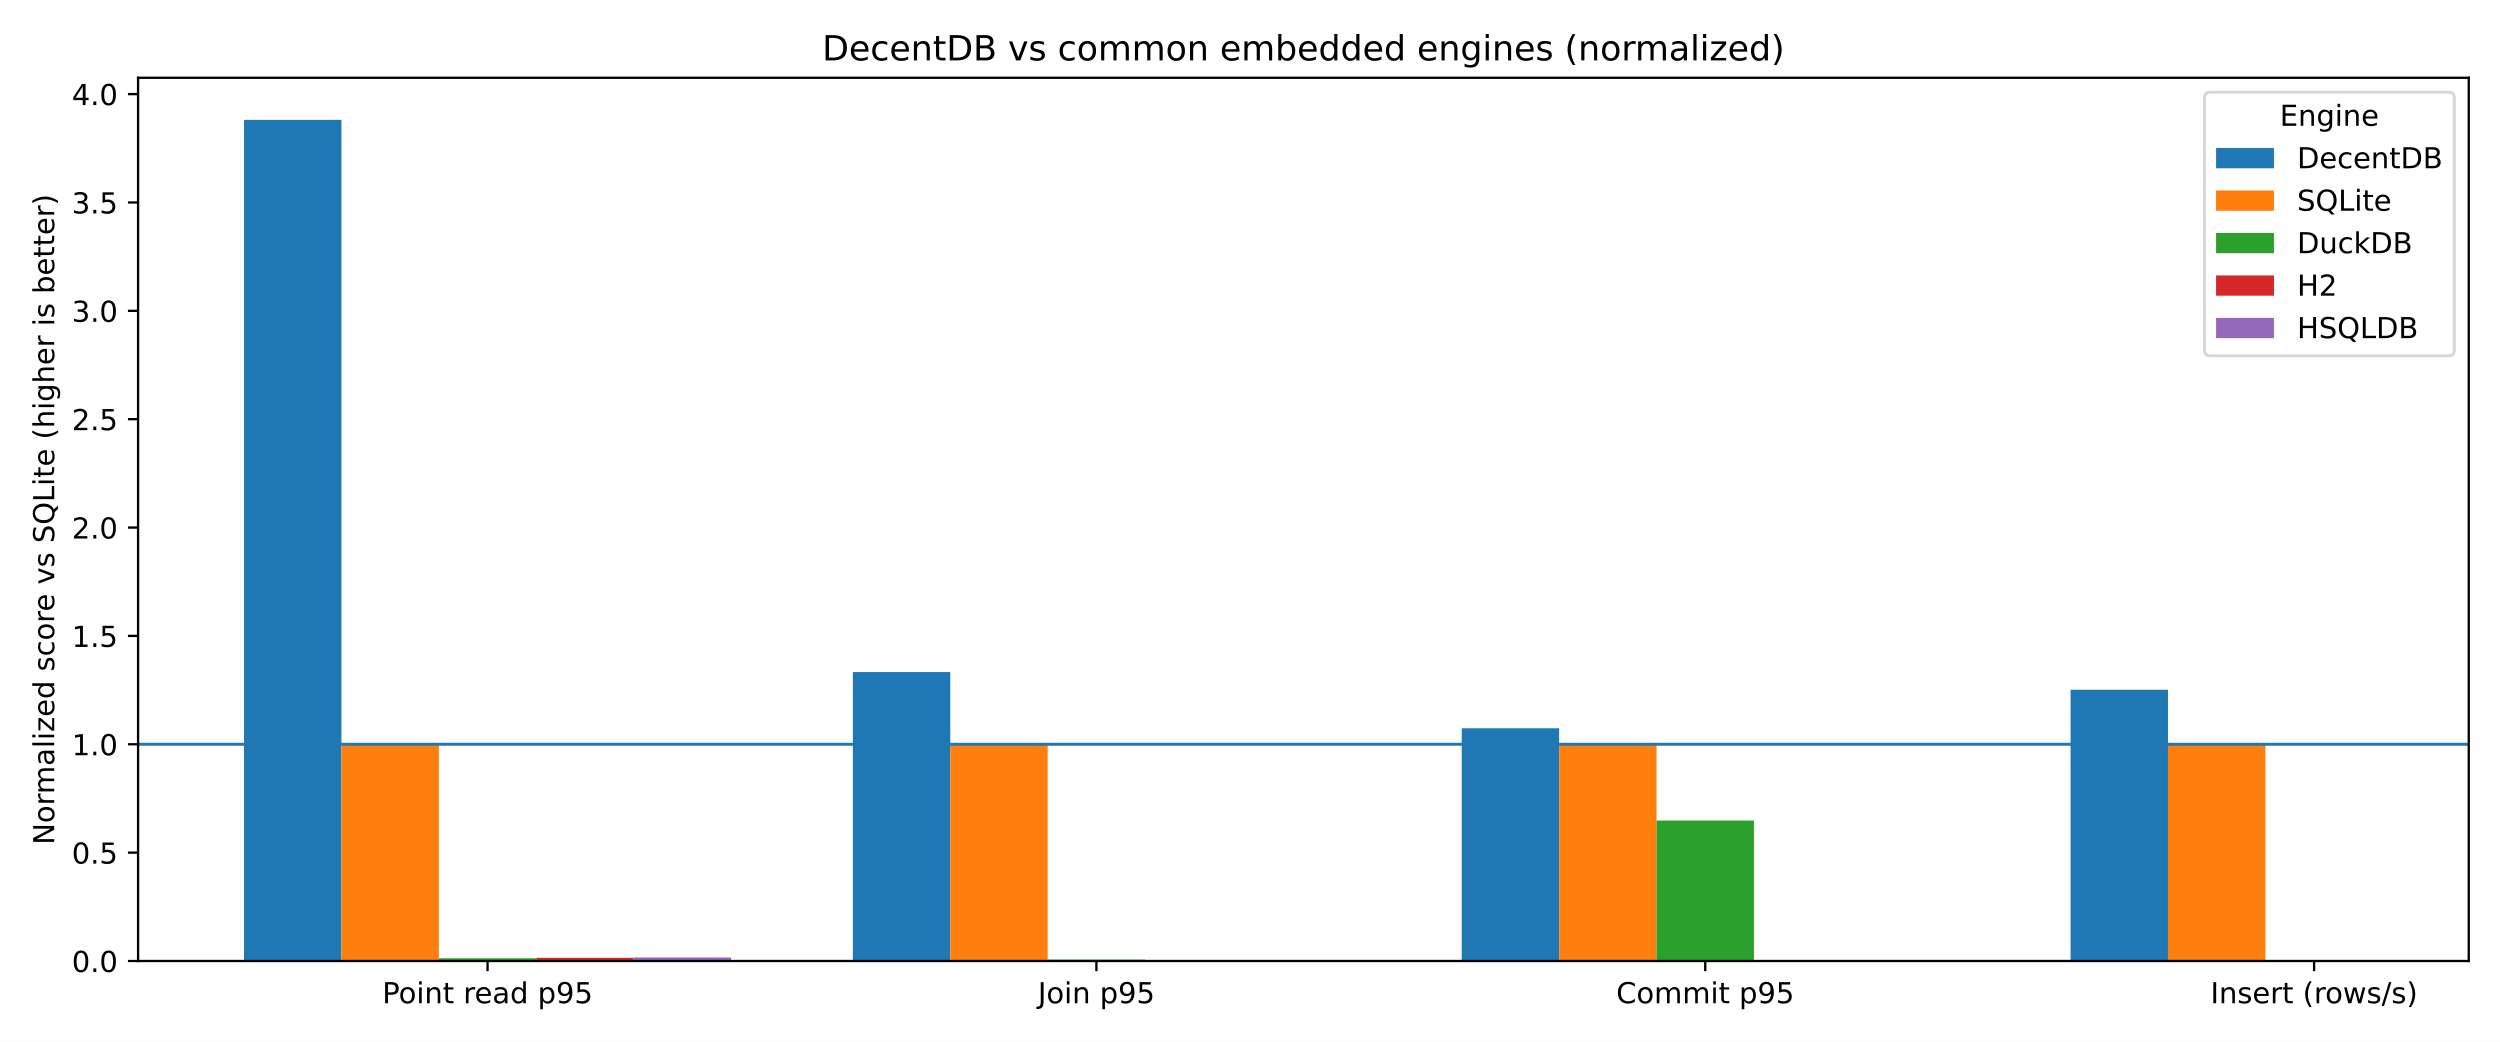
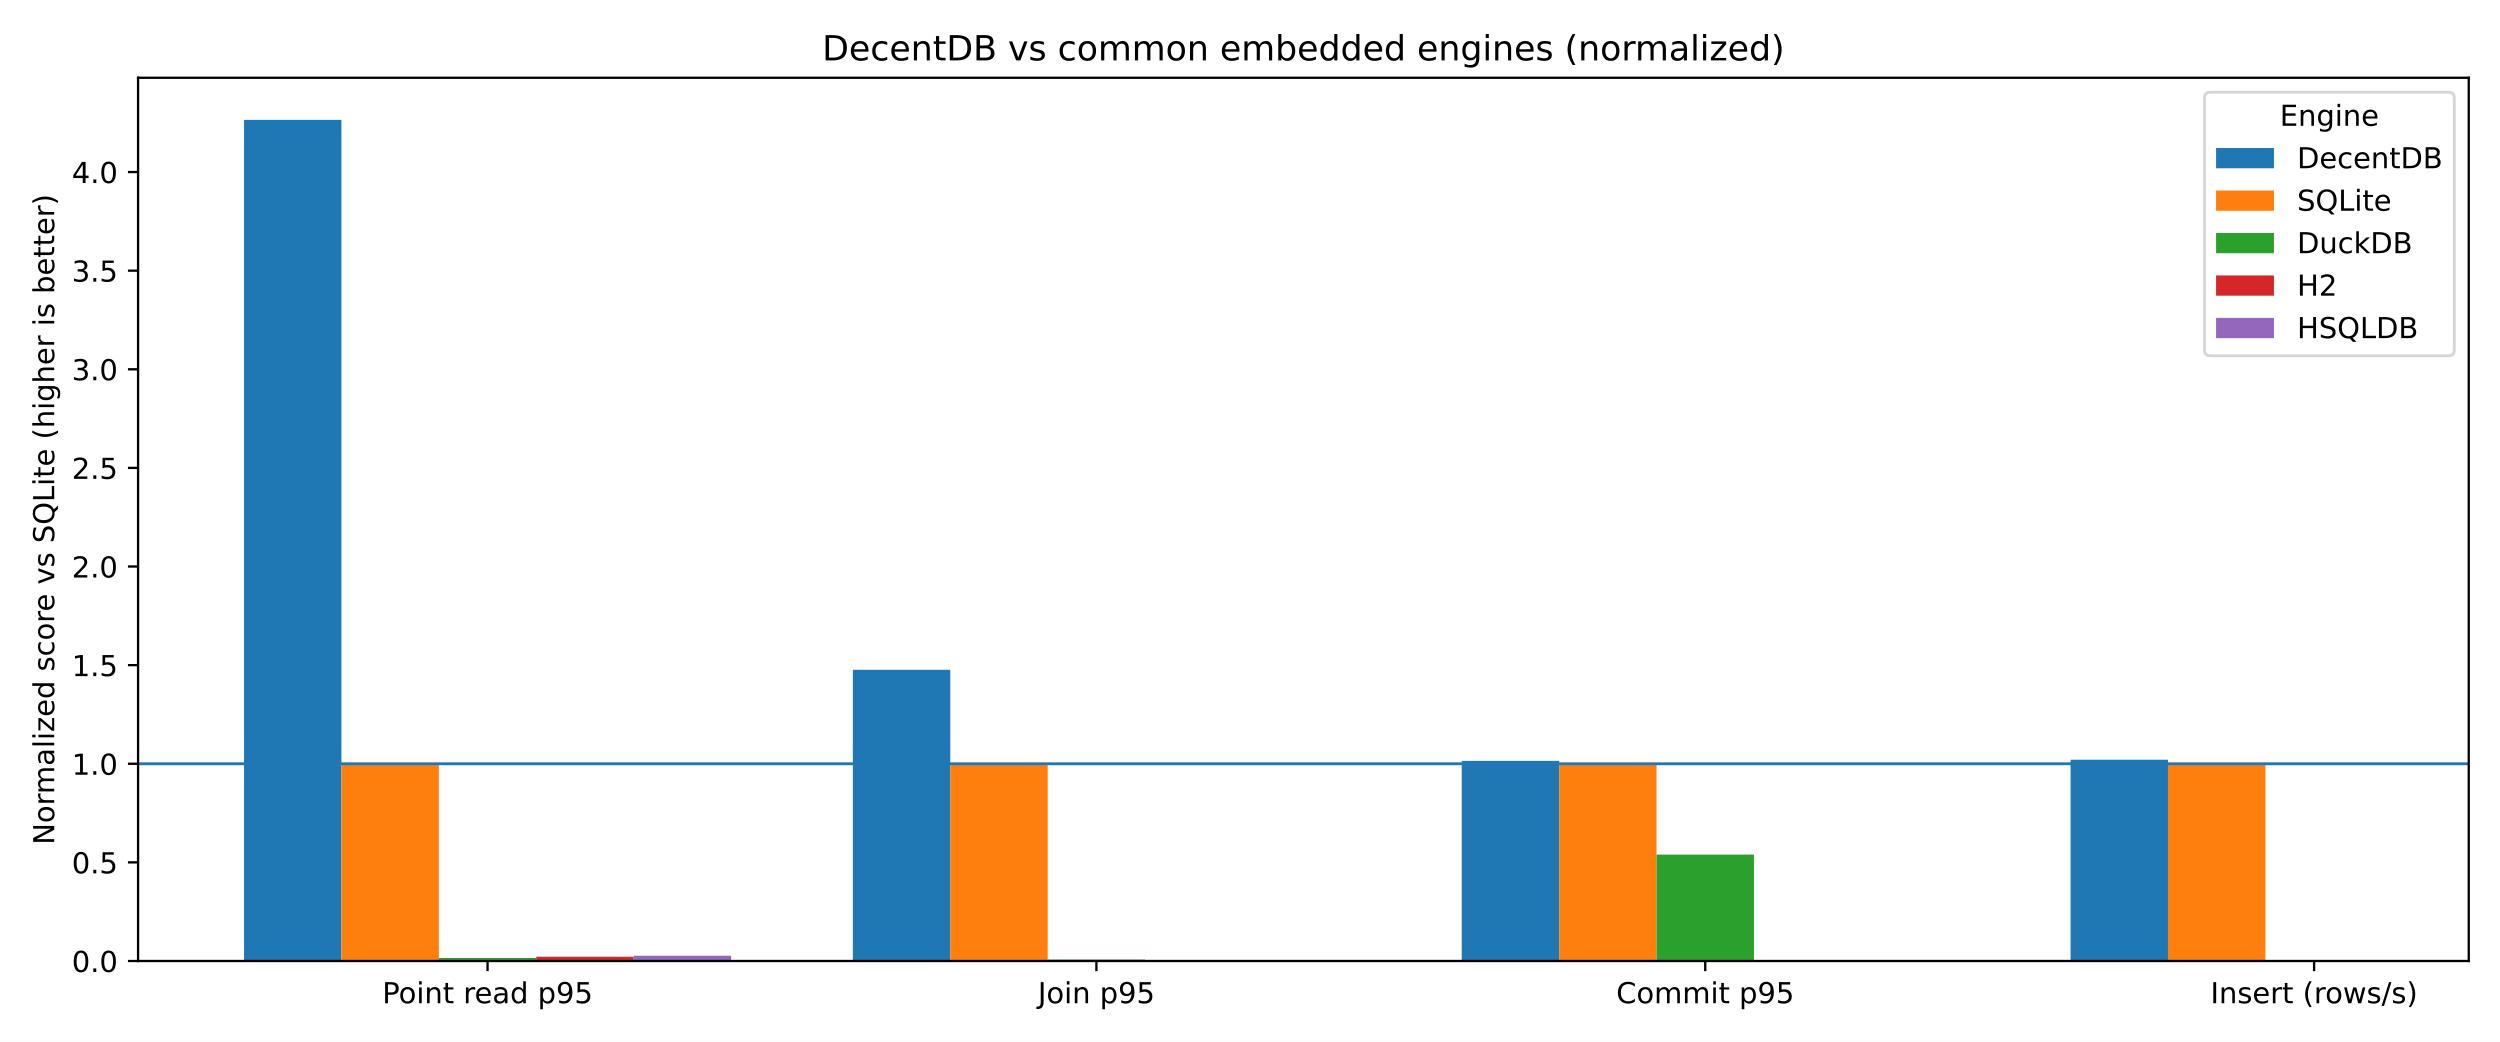
<svg xmlns="http://www.w3.org/2000/svg" xmlns:xlink="http://www.w3.org/1999/xlink" width="864pt" height="360pt" viewBox="0 0 864 360" version="1.1">
  <defs>
    <style type="text/css">*{stroke-linejoin: round; stroke-linecap: butt}</style>
  </defs>
  <g id="figure_1">
    <g id="patch_1">
      <path d="M 0 360  L 864 360  L 864 0  L 0 0  z " style="fill: #ffffff" />
    </g>
    <g id="axes_1">
      <g id="patch_2">
        <path d="M 47.72 332.12  L 853.2 332.12  L 853.2 26.88  L 47.72 26.88  z " style="fill: #ffffff" />
      </g>
      <g id="patch_3">
-         <path d="M 84.333 332.12  L 118 332.12  L 118 41.415  L 84.333 41.415  z " clip-path="url(#pec5b7a7ad7)" style="fill: #1f77b4" />
+         <path d="M 84.333 332.12  L 118 332.12  L 118 41.415  L 84.333 41.415  z " clip-path="url(#p31bd118faa)" style="fill: #1f77b4" />
      </g>
      <g id="patch_4">
-         <path d="M 294.751 332.12  L 328.418 332.12  L 328.418 232.265  L 294.751 232.265  z " clip-path="url(#pec5b7a7ad7)" style="fill: #1f77b4" />
+         <path d="M 294.751 332.12  L 328.418 332.12  L 328.418 231.491  L 294.751 231.491  z " clip-path="url(#p31bd118faa)" style="fill: #1f77b4" />
      </g>
      <g id="patch_5">
-         <path d="M 505.169 332.12  L 538.836 332.12  L 538.836 251.693  L 505.169 251.693  z " clip-path="url(#pec5b7a7ad7)" style="fill: #1f77b4" />
+         <path d="M 505.169 332.12  L 538.836 332.12  L 538.836 262.954  L 505.169 262.954  z " clip-path="url(#p31bd118faa)" style="fill: #1f77b4" />
      </g>
      <g id="patch_6">
-         <path d="M 715.587 332.12  L 749.254 332.12  L 749.254 238.373  L 715.587 238.373  z " clip-path="url(#pec5b7a7ad7)" style="fill: #1f77b4" />
+         <path d="M 715.587 332.12  L 749.254 332.12  L 749.254 262.572  L 715.587 262.572  z " clip-path="url(#p31bd118faa)" style="fill: #1f77b4" />
      </g>
      <g id="patch_7">
-         <path d="M 118 332.12  L 151.666 332.12  L 151.666 257.22  L 118 257.22  z " clip-path="url(#pec5b7a7ad7)" style="fill: #ff7f0e" />
+         <path d="M 118 332.12  L 151.666 332.12  L 151.666 263.954  L 118 263.954  z " clip-path="url(#p31bd118faa)" style="fill: #ff7f0e" />
      </g>
      <g id="patch_8">
-         <path d="M 328.418 332.12  L 362.084 332.12  L 362.084 257.22  L 328.418 257.22  z " clip-path="url(#pec5b7a7ad7)" style="fill: #ff7f0e" />
+         <path d="M 328.418 332.12  L 362.084 332.12  L 362.084 263.954  L 328.418 263.954  z " clip-path="url(#p31bd118faa)" style="fill: #ff7f0e" />
      </g>
      <g id="patch_9">
-         <path d="M 538.836 332.12  L 572.502 332.12  L 572.502 257.22  L 538.836 257.22  z " clip-path="url(#pec5b7a7ad7)" style="fill: #ff7f0e" />
+         <path d="M 538.836 332.12  L 572.502 332.12  L 572.502 263.954  L 538.836 263.954  z " clip-path="url(#p31bd118faa)" style="fill: #ff7f0e" />
      </g>
      <g id="patch_10">
-         <path d="M 749.254 332.12  L 782.92 332.12  L 782.92 257.22  L 749.254 257.22  z " clip-path="url(#pec5b7a7ad7)" style="fill: #ff7f0e" />
+         <path d="M 749.254 332.12  L 782.92 332.12  L 782.92 263.954  L 749.254 263.954  z " clip-path="url(#p31bd118faa)" style="fill: #ff7f0e" />
      </g>
      <g id="patch_11">
-         <path d="M 151.666 332.12  L 185.333 332.12  L 185.333 331.17  L 151.666 331.17  z " clip-path="url(#pec5b7a7ad7)" style="fill: #2ca02c" />
+         <path d="M 151.666 332.12  L 185.333 332.12  L 185.333 331.078  L 151.666 331.078  z " clip-path="url(#p31bd118faa)" style="fill: #2ca02c" />
      </g>
      <g id="patch_12">
-         <path d="M 362.084 332.12  L 395.751 332.12  L 395.751 331.64  L 362.084 331.64  z " clip-path="url(#pec5b7a7ad7)" style="fill: #2ca02c" />
+         <path d="M 362.084 332.12  L 395.751 332.12  L 395.751 331.627  L 362.084 331.627  z " clip-path="url(#p31bd118faa)" style="fill: #2ca02c" />
      </g>
      <g id="patch_13">
-         <path d="M 572.502 332.12  L 606.169 332.12  L 606.169 283.571  L 572.502 283.571  z " clip-path="url(#pec5b7a7ad7)" style="fill: #2ca02c" />
+         <path d="M 572.502 332.12  L 606.169 332.12  L 606.169 295.343  L 572.502 295.343  z " clip-path="url(#p31bd118faa)" style="fill: #2ca02c" />
      </g>
      <g id="patch_14">
-         <path d="M 782.92 332.12  L 816.587 332.12  L 816.587 331.916  L 782.92 331.916  z " clip-path="url(#pec5b7a7ad7)" style="fill: #2ca02c" />
+         <path d="M 782.92 332.12  L 816.587 332.12  L 816.587 331.957  L 782.92 331.957  z " clip-path="url(#p31bd118faa)" style="fill: #2ca02c" />
      </g>
      <g id="patch_15">
-         <path d="M 185.333 332.12  L 219 332.12  L 219 331.009  L 185.333 331.009  z " clip-path="url(#pec5b7a7ad7)" style="fill: #d62728" />
+         <path d="M 185.333 332.12  L 219 332.12  L 219 330.655  L 185.333 330.655  z " clip-path="url(#p31bd118faa)" style="fill: #d62728" />
      </g>
      <g id="patch_16">
-         <path d="M 0 0  z " clip-path="url(#pec5b7a7ad7)" style="fill: #d62728" />
+         <path d="M 0 0  z " clip-path="url(#p31bd118faa)" style="fill: #d62728" />
      </g>
      <g id="patch_17">
-         <path d="M 0 0  z " clip-path="url(#pec5b7a7ad7)" style="fill: #d62728" />
+         <path d="M 0 0  z " clip-path="url(#p31bd118faa)" style="fill: #d62728" />
      </g>
      <g id="patch_18">
-         <path d="M 0 0  z " clip-path="url(#pec5b7a7ad7)" style="fill: #d62728" />
+         <path d="M 0 0  z " clip-path="url(#p31bd118faa)" style="fill: #d62728" />
      </g>
      <g id="patch_19">
-         <path d="M 219 332.12  L 252.667 332.12  L 252.667 330.901  L 219 330.901  z " clip-path="url(#pec5b7a7ad7)" style="fill: #9467bd" />
+         <path d="M 219 332.12  L 252.667 332.12  L 252.667 330.293  L 219 330.293  z " clip-path="url(#p31bd118faa)" style="fill: #9467bd" />
      </g>
      <g id="patch_20">
-         <path d="M 0 0  z " clip-path="url(#pec5b7a7ad7)" style="fill: #9467bd" />
+         <path d="M 0 0  z " clip-path="url(#p31bd118faa)" style="fill: #9467bd" />
      </g>
      <g id="patch_21">
-         <path d="M 0 0  z " clip-path="url(#pec5b7a7ad7)" style="fill: #9467bd" />
+         <path d="M 0 0  z " clip-path="url(#p31bd118faa)" style="fill: #9467bd" />
      </g>
      <g id="patch_22">
-         <path d="M 0 0  z " clip-path="url(#pec5b7a7ad7)" style="fill: #9467bd" />
+         <path d="M 0 0  z " clip-path="url(#p31bd118faa)" style="fill: #9467bd" />
      </g>
      <g id="matplotlib.axis_1">
        <g id="xtick_1">
          <g id="line2d_1">
            <defs>
-               <path id="m4e77b8c3f4" d="M 0 0  L 0 3.5  " style="stroke: #000000; stroke-width: 0.8" />
+               <path id="mb195e9a9eb" d="M 0 0  L 0 3.5  " style="stroke: #000000; stroke-width: 0.8" />
            </defs>
            <g>
-               <use xlink:href="#m4e77b8c3f4" x="168.5" y="332.12" style="stroke: #000000; stroke-width: 0.8" />
+               <use xlink:href="#mb195e9a9eb" x="168.5" y="332.12" style="stroke: #000000; stroke-width: 0.8" />
            </g>
          </g>
          <g id="text_1">
            <g transform="translate(132.1163 346.7184) scale(0.1 -0.1)">
              <defs>
                <path id="DejaVuSans-50" d="M 1259 4147  L 1259 2394  L 2053 2394  Q 2494 2394 2734 2622  Q 2975 2850 2975 3272  Q 2975 3691 2734 3919  Q 2494 4147 2053 4147  L 1259 4147  z M 628 4666  L 2053 4666  Q 2838 4666 3239 4311  Q 3641 3956 3641 3272  Q 3641 2581 3239 2228  Q 2838 1875 2053 1875  L 1259 1875  L 1259 0  L 628 0  L 628 4666  z " transform="scale(0.015625)" />
                <path id="DejaVuSans-6f" d="M 1959 3097  Q 1497 3097 1228 2736  Q 959 2375 959 1747  Q 959 1119 1226 758  Q 1494 397 1959 397  Q 2419 397 2687 759  Q 2956 1122 2956 1747  Q 2956 2369 2687 2733  Q 2419 3097 1959 3097  z M 1959 3584  Q 2709 3584 3137 3096  Q 3566 2609 3566 1747  Q 3566 888 3137 398  Q 2709 -91 1959 -91  Q 1206 -91 779 398  Q 353 888 353 1747  Q 353 2609 779 3096  Q 1206 3584 1959 3584  z " transform="scale(0.015625)" />
                <path id="DejaVuSans-69" d="M 603 3500  L 1178 3500  L 1178 0  L 603 0  L 603 3500  z M 603 4863  L 1178 4863  L 1178 4134  L 603 4134  L 603 4863  z " transform="scale(0.015625)" />
                <path id="DejaVuSans-6e" d="M 3513 2113  L 3513 0  L 2938 0  L 2938 2094  Q 2938 2591 2744 2837  Q 2550 3084 2163 3084  Q 1697 3084 1428 2787  Q 1159 2491 1159 1978  L 1159 0  L 581 0  L 581 3500  L 1159 3500  L 1159 2956  Q 1366 3272 1645 3428  Q 1925 3584 2291 3584  Q 2894 3584 3203 3211  Q 3513 2838 3513 2113  z " transform="scale(0.015625)" />
                <path id="DejaVuSans-74" d="M 1172 4494  L 1172 3500  L 2356 3500  L 2356 3053  L 1172 3053  L 1172 1153  Q 1172 725 1289 603  Q 1406 481 1766 481  L 2356 481  L 2356 0  L 1766 0  Q 1100 0 847 248  Q 594 497 594 1153  L 594 3053  L 172 3053  L 172 3500  L 594 3500  L 594 4494  L 1172 4494  z " transform="scale(0.015625)" />
                <path id="DejaVuSans-20" transform="scale(0.015625)" />
                <path id="DejaVuSans-72" d="M 2631 2963  Q 2534 3019 2420 3045  Q 2306 3072 2169 3072  Q 1681 3072 1420 2755  Q 1159 2438 1159 1844  L 1159 0  L 581 0  L 581 3500  L 1159 3500  L 1159 2956  Q 1341 3275 1631 3429  Q 1922 3584 2338 3584  Q 2397 3584 2469 3576  Q 2541 3569 2628 3553  L 2631 2963  z " transform="scale(0.015625)" />
                <path id="DejaVuSans-65" d="M 3597 1894  L 3597 1613  L 953 1613  Q 991 1019 1311 708  Q 1631 397 2203 397  Q 2534 397 2845 478  Q 3156 559 3463 722  L 3463 178  Q 3153 47 2828 -22  Q 2503 -91 2169 -91  Q 1331 -91 842 396  Q 353 884 353 1716  Q 353 2575 817 3079  Q 1281 3584 2069 3584  Q 2775 3584 3186 3129  Q 3597 2675 3597 1894  z M 3022 2063  Q 3016 2534 2758 2815  Q 2500 3097 2075 3097  Q 1594 3097 1305 2825  Q 1016 2553 972 2059  L 3022 2063  z " transform="scale(0.015625)" />
                <path id="DejaVuSans-61" d="M 2194 1759  Q 1497 1759 1228 1600  Q 959 1441 959 1056  Q 959 750 1161 570  Q 1363 391 1709 391  Q 2188 391 2477 730  Q 2766 1069 2766 1631  L 2766 1759  L 2194 1759  z M 3341 1997  L 3341 0  L 2766 0  L 2766 531  Q 2569 213 2275 61  Q 1981 -91 1556 -91  Q 1019 -91 701 211  Q 384 513 384 1019  Q 384 1609 779 1909  Q 1175 2209 1959 2209  L 2766 2209  L 2766 2266  Q 2766 2663 2505 2880  Q 2244 3097 1772 3097  Q 1472 3097 1187 3025  Q 903 2953 641 2809  L 641 3341  Q 956 3463 1253 3523  Q 1550 3584 1831 3584  Q 2591 3584 2966 3190  Q 3341 2797 3341 1997  z " transform="scale(0.015625)" />
                <path id="DejaVuSans-64" d="M 2906 2969  L 2906 4863  L 3481 4863  L 3481 0  L 2906 0  L 2906 525  Q 2725 213 2448 61  Q 2172 -91 1784 -91  Q 1150 -91 751 415  Q 353 922 353 1747  Q 353 2572 751 3078  Q 1150 3584 1784 3584  Q 2172 3584 2448 3432  Q 2725 3281 2906 2969  z M 947 1747  Q 947 1113 1208 752  Q 1469 391 1925 391  Q 2381 391 2643 752  Q 2906 1113 2906 1747  Q 2906 2381 2643 2742  Q 2381 3103 1925 3103  Q 1469 3103 1208 2742  Q 947 2381 947 1747  z " transform="scale(0.015625)" />
                <path id="DejaVuSans-70" d="M 1159 525  L 1159 -1331  L 581 -1331  L 581 3500  L 1159 3500  L 1159 2969  Q 1341 3281 1617 3432  Q 1894 3584 2278 3584  Q 2916 3584 3314 3078  Q 3713 2572 3713 1747  Q 3713 922 3314 415  Q 2916 -91 2278 -91  Q 1894 -91 1617 61  Q 1341 213 1159 525  z M 3116 1747  Q 3116 2381 2855 2742  Q 2594 3103 2138 3103  Q 1681 3103 1420 2742  Q 1159 2381 1159 1747  Q 1159 1113 1420 752  Q 1681 391 2138 391  Q 2594 391 2855 752  Q 3116 1113 3116 1747  z " transform="scale(0.015625)" />
                <path id="DejaVuSans-39" d="M 703 97  L 703 672  Q 941 559 1184 500  Q 1428 441 1663 441  Q 2288 441 2617 861  Q 2947 1281 2994 2138  Q 2813 1869 2534 1725  Q 2256 1581 1919 1581  Q 1219 1581 811 2004  Q 403 2428 403 3163  Q 403 3881 828 4315  Q 1253 4750 1959 4750  Q 2769 4750 3195 4129  Q 3622 3509 3622 2328  Q 3622 1225 3098 567  Q 2575 -91 1691 -91  Q 1453 -91 1209 -44  Q 966 3 703 97  z M 1959 2075  Q 2384 2075 2632 2365  Q 2881 2656 2881 3163  Q 2881 3666 2632 3958  Q 2384 4250 1959 4250  Q 1534 4250 1286 3958  Q 1038 3666 1038 3163  Q 1038 2656 1286 2365  Q 1534 2075 1959 2075  z " transform="scale(0.015625)" />
                <path id="DejaVuSans-35" d="M 691 4666  L 3169 4666  L 3169 4134  L 1269 4134  L 1269 2991  Q 1406 3038 1543 3061  Q 1681 3084 1819 3084  Q 2600 3084 3056 2656  Q 3513 2228 3513 1497  Q 3513 744 3044 326  Q 2575 -91 1722 -91  Q 1428 -91 1123 -41  Q 819 9 494 109  L 494 744  Q 775 591 1075 516  Q 1375 441 1709 441  Q 2250 441 2565 725  Q 2881 1009 2881 1497  Q 2881 1984 2565 2268  Q 2250 2553 1709 2553  Q 1456 2553 1204 2497  Q 953 2441 691 2322  L 691 4666  z " transform="scale(0.015625)" />
              </defs>
              <use xlink:href="#DejaVuSans-50" />
              <use xlink:href="#DejaVuSans-6f" transform="translate(56.67773 0)" />
              <use xlink:href="#DejaVuSans-69" transform="translate(117.8594 0)" />
              <use xlink:href="#DejaVuSans-6e" transform="translate(145.6426 0)" />
              <use xlink:href="#DejaVuSans-74" transform="translate(209.0215 0)" />
              <use xlink:href="#DejaVuSans-20" transform="translate(248.2305 0)" />
              <use xlink:href="#DejaVuSans-72" transform="translate(280.0176 0)" />
              <use xlink:href="#DejaVuSans-65" transform="translate(318.8809 0)" />
              <use xlink:href="#DejaVuSans-61" transform="translate(380.4043 0)" />
              <use xlink:href="#DejaVuSans-64" transform="translate(441.6836 0)" />
              <use xlink:href="#DejaVuSans-20" transform="translate(505.1602 0)" />
              <use xlink:href="#DejaVuSans-70" transform="translate(536.9473 0)" />
              <use xlink:href="#DejaVuSans-39" transform="translate(600.4238 0)" />
              <use xlink:href="#DejaVuSans-35" transform="translate(664.0469 0)" />
            </g>
          </g>
        </g>
        <g id="xtick_2">
          <g id="line2d_2">
            <g>
-               <use xlink:href="#m4e77b8c3f4" x="378.918" y="332.12" style="stroke: #000000; stroke-width: 0.8" />
+               <use xlink:href="#mb195e9a9eb" x="378.918" y="332.12" style="stroke: #000000; stroke-width: 0.8" />
            </g>
          </g>
          <g id="text_2">
            <g transform="translate(358.6999 346.7184) scale(0.1 -0.1)">
              <defs>
                <path id="DejaVuSans-4a" d="M 628 4666  L 1259 4666  L 1259 325  Q 1259 -519 939 -900  Q 619 -1281 -91 -1281  L -331 -1281  L -331 -750  L -134 -750  Q 284 -750 456 -515  Q 628 -281 628 325  L 628 4666  z " transform="scale(0.015625)" />
              </defs>
              <use xlink:href="#DejaVuSans-4a" />
              <use xlink:href="#DejaVuSans-6f" transform="translate(29.49219 0)" />
              <use xlink:href="#DejaVuSans-69" transform="translate(90.67383 0)" />
              <use xlink:href="#DejaVuSans-6e" transform="translate(118.457 0)" />
              <use xlink:href="#DejaVuSans-20" transform="translate(181.8359 0)" />
              <use xlink:href="#DejaVuSans-70" transform="translate(213.623 0)" />
              <use xlink:href="#DejaVuSans-39" transform="translate(277.0996 0)" />
              <use xlink:href="#DejaVuSans-35" transform="translate(340.7227 0)" />
            </g>
          </g>
        </g>
        <g id="xtick_3">
          <g id="line2d_3">
            <g>
-               <use xlink:href="#m4e77b8c3f4" x="589.336" y="332.12" style="stroke: #000000; stroke-width: 0.8" />
+               <use xlink:href="#mb195e9a9eb" x="589.336" y="332.12" style="stroke: #000000; stroke-width: 0.8" />
            </g>
          </g>
          <g id="text_3">
            <g transform="translate(558.5695 346.7184) scale(0.1 -0.1)">
              <defs>
                <path id="DejaVuSans-43" d="M 4122 4306  L 4122 3641  Q 3803 3938 3442 4084  Q 3081 4231 2675 4231  Q 1875 4231 1450 3742  Q 1025 3253 1025 2328  Q 1025 1406 1450 917  Q 1875 428 2675 428  Q 3081 428 3442 575  Q 3803 722 4122 1019  L 4122 359  Q 3791 134 3420 21  Q 3050 -91 2638 -91  Q 1578 -91 968 557  Q 359 1206 359 2328  Q 359 3453 968 4101  Q 1578 4750 2638 4750  Q 3056 4750 3426 4639  Q 3797 4528 4122 4306  z " transform="scale(0.015625)" />
                <path id="DejaVuSans-6d" d="M 3328 2828  Q 3544 3216 3844 3400  Q 4144 3584 4550 3584  Q 5097 3584 5394 3201  Q 5691 2819 5691 2113  L 5691 0  L 5113 0  L 5113 2094  Q 5113 2597 4934 2840  Q 4756 3084 4391 3084  Q 3944 3084 3684 2787  Q 3425 2491 3425 1978  L 3425 0  L 2847 0  L 2847 2094  Q 2847 2600 2669 2842  Q 2491 3084 2119 3084  Q 1678 3084 1418 2786  Q 1159 2488 1159 1978  L 1159 0  L 581 0  L 581 3500  L 1159 3500  L 1159 2956  Q 1356 3278 1631 3431  Q 1906 3584 2284 3584  Q 2666 3584 2933 3390  Q 3200 3197 3328 2828  z " transform="scale(0.015625)" />
              </defs>
              <use xlink:href="#DejaVuSans-43" />
              <use xlink:href="#DejaVuSans-6f" transform="translate(69.82422 0)" />
              <use xlink:href="#DejaVuSans-6d" transform="translate(131.0059 0)" />
              <use xlink:href="#DejaVuSans-6d" transform="translate(228.418 0)" />
              <use xlink:href="#DejaVuSans-69" transform="translate(325.8301 0)" />
              <use xlink:href="#DejaVuSans-74" transform="translate(353.6133 0)" />
              <use xlink:href="#DejaVuSans-20" transform="translate(392.8223 0)" />
              <use xlink:href="#DejaVuSans-70" transform="translate(424.6094 0)" />
              <use xlink:href="#DejaVuSans-39" transform="translate(488.0859 0)" />
              <use xlink:href="#DejaVuSans-35" transform="translate(551.709 0)" />
            </g>
          </g>
        </g>
        <g id="xtick_4">
          <g id="line2d_4">
            <g>
-               <use xlink:href="#m4e77b8c3f4" x="799.754" y="332.12" style="stroke: #000000; stroke-width: 0.8" />
+               <use xlink:href="#mb195e9a9eb" x="799.754" y="332.12" style="stroke: #000000; stroke-width: 0.8" />
            </g>
          </g>
          <g id="text_4">
            <g transform="translate(763.9374 346.7184) scale(0.1 -0.1)">
              <defs>
                <path id="DejaVuSans-49" d="M 628 4666  L 1259 4666  L 1259 0  L 628 0  L 628 4666  z " transform="scale(0.015625)" />
                <path id="DejaVuSans-73" d="M 2834 3397  L 2834 2853  Q 2591 2978 2328 3040  Q 2066 3103 1784 3103  Q 1356 3103 1142 2972  Q 928 2841 928 2578  Q 928 2378 1081 2264  Q 1234 2150 1697 2047  L 1894 2003  Q 2506 1872 2764 1633  Q 3022 1394 3022 966  Q 3022 478 2636 193  Q 2250 -91 1575 -91  Q 1294 -91 989 -36  Q 684 19 347 128  L 347 722  Q 666 556 975 473  Q 1284 391 1588 391  Q 1994 391 2212 530  Q 2431 669 2431 922  Q 2431 1156 2273 1281  Q 2116 1406 1581 1522  L 1381 1569  Q 847 1681 609 1914  Q 372 2147 372 2553  Q 372 3047 722 3315  Q 1072 3584 1716 3584  Q 2034 3584 2315 3537  Q 2597 3491 2834 3397  z " transform="scale(0.015625)" />
                <path id="DejaVuSans-28" d="M 1984 4856  Q 1566 4138 1362 3434  Q 1159 2731 1159 2009  Q 1159 1288 1364 580  Q 1569 -128 1984 -844  L 1484 -844  Q 1016 -109 783 600  Q 550 1309 550 2009  Q 550 2706 781 3412  Q 1013 4119 1484 4856  L 1984 4856  z " transform="scale(0.015625)" />
                <path id="DejaVuSans-77" d="M 269 3500  L 844 3500  L 1563 769  L 2278 3500  L 2956 3500  L 3675 769  L 4391 3500  L 4966 3500  L 4050 0  L 3372 0  L 2619 2869  L 1863 0  L 1184 0  L 269 3500  z " transform="scale(0.015625)" />
                <path id="DejaVuSans-2f" d="M 1625 4666  L 2156 4666  L 531 -594  L 0 -594  L 1625 4666  z " transform="scale(0.015625)" />
                <path id="DejaVuSans-29" d="M 513 4856  L 1013 4856  Q 1481 4119 1714 3412  Q 1947 2706 1947 2009  Q 1947 1309 1714 600  Q 1481 -109 1013 -844  L 513 -844  Q 928 -128 1133 580  Q 1338 1288 1338 2009  Q 1338 2731 1133 3434  Q 928 4138 513 4856  z " transform="scale(0.015625)" />
              </defs>
              <use xlink:href="#DejaVuSans-49" />
              <use xlink:href="#DejaVuSans-6e" transform="translate(29.49219 0)" />
              <use xlink:href="#DejaVuSans-73" transform="translate(92.87109 0)" />
              <use xlink:href="#DejaVuSans-65" transform="translate(144.9707 0)" />
              <use xlink:href="#DejaVuSans-72" transform="translate(206.4941 0)" />
              <use xlink:href="#DejaVuSans-74" transform="translate(247.6074 0)" />
              <use xlink:href="#DejaVuSans-20" transform="translate(286.8164 0)" />
              <use xlink:href="#DejaVuSans-28" transform="translate(318.6035 0)" />
              <use xlink:href="#DejaVuSans-72" transform="translate(357.6172 0)" />
              <use xlink:href="#DejaVuSans-6f" transform="translate(396.4805 0)" />
              <use xlink:href="#DejaVuSans-77" transform="translate(457.6621 0)" />
              <use xlink:href="#DejaVuSans-73" transform="translate(539.4492 0)" />
              <use xlink:href="#DejaVuSans-2f" transform="translate(591.5488 0)" />
              <use xlink:href="#DejaVuSans-73" transform="translate(625.2402 0)" />
              <use xlink:href="#DejaVuSans-29" transform="translate(677.3398 0)" />
            </g>
          </g>
        </g>
      </g>
      <g id="matplotlib.axis_2">
        <g id="ytick_1">
          <g id="line2d_5">
            <defs>
-               <path id="me9a651dee2" d="M 0 0  L -3.5 0  " style="stroke: #000000; stroke-width: 0.8" />
+               <path id="mc077229ff2" d="M 0 0  L -3.5 0  " style="stroke: #000000; stroke-width: 0.8" />
            </defs>
            <g>
-               <use xlink:href="#me9a651dee2" x="47.72" y="332.12" style="stroke: #000000; stroke-width: 0.8" />
+               <use xlink:href="#mc077229ff2" x="47.72" y="332.12" style="stroke: #000000; stroke-width: 0.8" />
            </g>
          </g>
          <g id="text_5">
            <g transform="translate(24.81687 335.9192) scale(0.1 -0.1)">
              <defs>
                <path id="DejaVuSans-30" d="M 2034 4250  Q 1547 4250 1301 3770  Q 1056 3291 1056 2328  Q 1056 1369 1301 889  Q 1547 409 2034 409  Q 2525 409 2770 889  Q 3016 1369 3016 2328  Q 3016 3291 2770 3770  Q 2525 4250 2034 4250  z M 2034 4750  Q 2819 4750 3233 4129  Q 3647 3509 3647 2328  Q 3647 1150 3233 529  Q 2819 -91 2034 -91  Q 1250 -91 836 529  Q 422 1150 422 2328  Q 422 3509 836 4129  Q 1250 4750 2034 4750  z " transform="scale(0.015625)" />
                <path id="DejaVuSans-2e" d="M 684 794  L 1344 794  L 1344 0  L 684 0  L 684 794  z " transform="scale(0.015625)" />
              </defs>
              <use xlink:href="#DejaVuSans-30" />
              <use xlink:href="#DejaVuSans-2e" transform="translate(63.62305 0)" />
              <use xlink:href="#DejaVuSans-30" transform="translate(95.41016 0)" />
            </g>
          </g>
        </g>
        <g id="ytick_2">
          <g id="line2d_6">
            <g>
-               <use xlink:href="#me9a651dee2" x="47.72" y="294.67" style="stroke: #000000; stroke-width: 0.8" />
+               <use xlink:href="#mc077229ff2" x="47.72" y="298.037" style="stroke: #000000; stroke-width: 0.8" />
            </g>
          </g>
          <g id="text_6">
-             <g transform="translate(24.81687 298.4692) scale(0.1 -0.1)">
+             <g transform="translate(24.81687 301.8363) scale(0.1 -0.1)">
              <use xlink:href="#DejaVuSans-30" />
              <use xlink:href="#DejaVuSans-2e" transform="translate(63.62305 0)" />
              <use xlink:href="#DejaVuSans-35" transform="translate(95.41016 0)" />
            </g>
          </g>
        </g>
        <g id="ytick_3">
          <g id="line2d_7">
            <g>
-               <use xlink:href="#me9a651dee2" x="47.72" y="257.22" style="stroke: #000000; stroke-width: 0.8" />
+               <use xlink:href="#mc077229ff2" x="47.72" y="263.954" style="stroke: #000000; stroke-width: 0.8" />
            </g>
          </g>
          <g id="text_7">
-             <g transform="translate(24.81687 261.0193) scale(0.1 -0.1)">
+             <g transform="translate(24.81687 267.7534) scale(0.1 -0.1)">
              <defs>
                <path id="DejaVuSans-31" d="M 794 531  L 1825 531  L 1825 4091  L 703 3866  L 703 4441  L 1819 4666  L 2450 4666  L 2450 531  L 3481 531  L 3481 0  L 794 0  L 794 531  z " transform="scale(0.015625)" />
              </defs>
              <use xlink:href="#DejaVuSans-31" />
              <use xlink:href="#DejaVuSans-2e" transform="translate(63.62305 0)" />
              <use xlink:href="#DejaVuSans-30" transform="translate(95.41016 0)" />
            </g>
          </g>
        </g>
        <g id="ytick_4">
          <g id="line2d_8">
            <g>
-               <use xlink:href="#me9a651dee2" x="47.72" y="219.77" style="stroke: #000000; stroke-width: 0.8" />
+               <use xlink:href="#mc077229ff2" x="47.72" y="229.871" style="stroke: #000000; stroke-width: 0.8" />
            </g>
          </g>
          <g id="text_8">
-             <g transform="translate(24.81687 223.5693) scale(0.1 -0.1)">
+             <g transform="translate(24.81687 233.6705) scale(0.1 -0.1)">
              <use xlink:href="#DejaVuSans-31" />
              <use xlink:href="#DejaVuSans-2e" transform="translate(63.62305 0)" />
              <use xlink:href="#DejaVuSans-35" transform="translate(95.41016 0)" />
            </g>
          </g>
        </g>
        <g id="ytick_5">
          <g id="line2d_9">
            <g>
-               <use xlink:href="#me9a651dee2" x="47.72" y="182.32" style="stroke: #000000; stroke-width: 0.8" />
+               <use xlink:href="#mc077229ff2" x="47.72" y="195.788" style="stroke: #000000; stroke-width: 0.8" />
            </g>
          </g>
          <g id="text_9">
-             <g transform="translate(24.81687 186.1193) scale(0.1 -0.1)">
+             <g transform="translate(24.81687 199.5875) scale(0.1 -0.1)">
              <defs>
                <path id="DejaVuSans-32" d="M 1228 531  L 3431 531  L 3431 0  L 469 0  L 469 531  Q 828 903 1448 1529  Q 2069 2156 2228 2338  Q 2531 2678 2651 2914  Q 2772 3150 2772 3378  Q 2772 3750 2511 3984  Q 2250 4219 1831 4219  Q 1534 4219 1204 4116  Q 875 4013 500 3803  L 500 4441  Q 881 4594 1212 4672  Q 1544 4750 1819 4750  Q 2544 4750 2975 4387  Q 3406 4025 3406 3419  Q 3406 3131 3298 2873  Q 3191 2616 2906 2266  Q 2828 2175 2409 1742  Q 1991 1309 1228 531  z " transform="scale(0.015625)" />
              </defs>
              <use xlink:href="#DejaVuSans-32" />
              <use xlink:href="#DejaVuSans-2e" transform="translate(63.62305 0)" />
              <use xlink:href="#DejaVuSans-30" transform="translate(95.41016 0)" />
            </g>
          </g>
        </g>
        <g id="ytick_6">
          <g id="line2d_10">
            <g>
-               <use xlink:href="#me9a651dee2" x="47.72" y="144.87" style="stroke: #000000; stroke-width: 0.8" />
+               <use xlink:href="#mc077229ff2" x="47.72" y="161.705" style="stroke: #000000; stroke-width: 0.8" />
            </g>
          </g>
          <g id="text_10">
-             <g transform="translate(24.81687 148.6694) scale(0.1 -0.1)">
+             <g transform="translate(24.81687 165.5046) scale(0.1 -0.1)">
              <use xlink:href="#DejaVuSans-32" />
              <use xlink:href="#DejaVuSans-2e" transform="translate(63.62305 0)" />
              <use xlink:href="#DejaVuSans-35" transform="translate(95.41016 0)" />
            </g>
          </g>
        </g>
        <g id="ytick_7">
          <g id="line2d_11">
            <g>
-               <use xlink:href="#me9a651dee2" x="47.72" y="107.42" style="stroke: #000000; stroke-width: 0.8" />
+               <use xlink:href="#mc077229ff2" x="47.72" y="127.622" style="stroke: #000000; stroke-width: 0.8" />
            </g>
          </g>
          <g id="text_11">
-             <g transform="translate(24.81687 111.2194) scale(0.1 -0.1)">
+             <g transform="translate(24.81687 131.4217) scale(0.1 -0.1)">
              <defs>
                <path id="DejaVuSans-33" d="M 2597 2516  Q 3050 2419 3304 2112  Q 3559 1806 3559 1356  Q 3559 666 3084 287  Q 2609 -91 1734 -91  Q 1441 -91 1130 -33  Q 819 25 488 141  L 488 750  Q 750 597 1062 519  Q 1375 441 1716 441  Q 2309 441 2620 675  Q 2931 909 2931 1356  Q 2931 1769 2642 2001  Q 2353 2234 1838 2234  L 1294 2234  L 1294 2753  L 1863 2753  Q 2328 2753 2575 2939  Q 2822 3125 2822 3475  Q 2822 3834 2567 4026  Q 2313 4219 1838 4219  Q 1578 4219 1281 4162  Q 984 4106 628 3988  L 628 4550  Q 988 4650 1302 4700  Q 1616 4750 1894 4750  Q 2613 4750 3031 4423  Q 3450 4097 3450 3541  Q 3450 3153 3228 2886  Q 3006 2619 2597 2516  z " transform="scale(0.015625)" />
              </defs>
              <use xlink:href="#DejaVuSans-33" />
              <use xlink:href="#DejaVuSans-2e" transform="translate(63.62305 0)" />
              <use xlink:href="#DejaVuSans-30" transform="translate(95.41016 0)" />
            </g>
          </g>
        </g>
        <g id="ytick_8">
          <g id="line2d_12">
            <g>
-               <use xlink:href="#me9a651dee2" x="47.72" y="69.97" style="stroke: #000000; stroke-width: 0.8" />
+               <use xlink:href="#mc077229ff2" x="47.72" y="93.54" style="stroke: #000000; stroke-width: 0.8" />
            </g>
          </g>
          <g id="text_12">
-             <g transform="translate(24.81687 73.76943) scale(0.1 -0.1)">
+             <g transform="translate(24.81687 97.33877) scale(0.1 -0.1)">
              <use xlink:href="#DejaVuSans-33" />
              <use xlink:href="#DejaVuSans-2e" transform="translate(63.62305 0)" />
              <use xlink:href="#DejaVuSans-35" transform="translate(95.41016 0)" />
            </g>
          </g>
        </g>
        <g id="ytick_9">
          <g id="line2d_13">
            <g>
-               <use xlink:href="#me9a651dee2" x="47.72" y="32.52" style="stroke: #000000; stroke-width: 0.8" />
+               <use xlink:href="#mc077229ff2" x="47.72" y="59.457" style="stroke: #000000; stroke-width: 0.8" />
            </g>
          </g>
          <g id="text_13">
-             <g transform="translate(24.81687 36.31946) scale(0.1 -0.1)">
+             <g transform="translate(24.81687 63.25585) scale(0.1 -0.1)">
              <defs>
                <path id="DejaVuSans-34" d="M 2419 4116  L 825 1625  L 2419 1625  L 2419 4116  z M 2253 4666  L 3047 4666  L 3047 1625  L 3713 1625  L 3713 1100  L 3047 1100  L 3047 0  L 2419 0  L 2419 1100  L 313 1100  L 313 1709  L 2253 4666  z " transform="scale(0.015625)" />
              </defs>
              <use xlink:href="#DejaVuSans-34" />
              <use xlink:href="#DejaVuSans-2e" transform="translate(63.62305 0)" />
              <use xlink:href="#DejaVuSans-30" transform="translate(95.41016 0)" />
            </g>
          </g>
        </g>
        <g id="text_14">
          <g transform="translate(18.73719 291.9398) rotate(-90) scale(0.1 -0.1)">
            <defs>
              <path id="DejaVuSans-4e" d="M 628 4666  L 1478 4666  L 3547 763  L 3547 4666  L 4159 4666  L 4159 0  L 3309 0  L 1241 3903  L 1241 0  L 628 0  L 628 4666  z " transform="scale(0.015625)" />
              <path id="DejaVuSans-6c" d="M 603 4863  L 1178 4863  L 1178 0  L 603 0  L 603 4863  z " transform="scale(0.015625)" />
              <path id="DejaVuSans-7a" d="M 353 3500  L 3084 3500  L 3084 2975  L 922 459  L 3084 459  L 3084 0  L 275 0  L 275 525  L 2438 3041  L 353 3041  L 353 3500  z " transform="scale(0.015625)" />
              <path id="DejaVuSans-63" d="M 3122 3366  L 3122 2828  Q 2878 2963 2633 3030  Q 2388 3097 2138 3097  Q 1578 3097 1268 2742  Q 959 2388 959 1747  Q 959 1106 1268 751  Q 1578 397 2138 397  Q 2388 397 2633 464  Q 2878 531 3122 666  L 3122 134  Q 2881 22 2623 -34  Q 2366 -91 2075 -91  Q 1284 -91 818 406  Q 353 903 353 1747  Q 353 2603 823 3093  Q 1294 3584 2113 3584  Q 2378 3584 2631 3529  Q 2884 3475 3122 3366  z " transform="scale(0.015625)" />
              <path id="DejaVuSans-76" d="M 191 3500  L 800 3500  L 1894 563  L 2988 3500  L 3597 3500  L 2284 0  L 1503 0  L 191 3500  z " transform="scale(0.015625)" />
              <path id="DejaVuSans-53" d="M 3425 4513  L 3425 3897  Q 3066 4069 2747 4153  Q 2428 4238 2131 4238  Q 1616 4238 1336 4038  Q 1056 3838 1056 3469  Q 1056 3159 1242 3001  Q 1428 2844 1947 2747  L 2328 2669  Q 3034 2534 3370 2195  Q 3706 1856 3706 1288  Q 3706 609 3251 259  Q 2797 -91 1919 -91  Q 1588 -91 1214 -16  Q 841 59 441 206  L 441 856  Q 825 641 1194 531  Q 1563 422 1919 422  Q 2459 422 2753 634  Q 3047 847 3047 1241  Q 3047 1584 2836 1778  Q 2625 1972 2144 2069  L 1759 2144  Q 1053 2284 737 2584  Q 422 2884 422 3419  Q 422 4038 858 4394  Q 1294 4750 2059 4750  Q 2388 4750 2728 4690  Q 3069 4631 3425 4513  z " transform="scale(0.015625)" />
              <path id="DejaVuSans-51" d="M 2522 4238  Q 1834 4238 1429 3725  Q 1025 3213 1025 2328  Q 1025 1447 1429 934  Q 1834 422 2522 422  Q 3209 422 3611 934  Q 4013 1447 4013 2328  Q 4013 3213 3611 3725  Q 3209 4238 2522 4238  z M 3406 84  L 4238 -825  L 3475 -825  L 2784 -78  Q 2681 -84 2626 -87  Q 2572 -91 2522 -91  Q 1538 -91 948 567  Q 359 1225 359 2328  Q 359 3434 948 4092  Q 1538 4750 2522 4750  Q 3503 4750 4090 4092  Q 4678 3434 4678 2328  Q 4678 1516 4351 937  Q 4025 359 3406 84  z " transform="scale(0.015625)" />
              <path id="DejaVuSans-4c" d="M 628 4666  L 1259 4666  L 1259 531  L 3531 531  L 3531 0  L 628 0  L 628 4666  z " transform="scale(0.015625)" />
              <path id="DejaVuSans-68" d="M 3513 2113  L 3513 0  L 2938 0  L 2938 2094  Q 2938 2591 2744 2837  Q 2550 3084 2163 3084  Q 1697 3084 1428 2787  Q 1159 2491 1159 1978  L 1159 0  L 581 0  L 581 4863  L 1159 4863  L 1159 2956  Q 1366 3272 1645 3428  Q 1925 3584 2291 3584  Q 2894 3584 3203 3211  Q 3513 2838 3513 2113  z " transform="scale(0.015625)" />
              <path id="DejaVuSans-67" d="M 2906 1791  Q 2906 2416 2648 2759  Q 2391 3103 1925 3103  Q 1463 3103 1205 2759  Q 947 2416 947 1791  Q 947 1169 1205 825  Q 1463 481 1925 481  Q 2391 481 2648 825  Q 2906 1169 2906 1791  z M 3481 434  Q 3481 -459 3084 -895  Q 2688 -1331 1869 -1331  Q 1566 -1331 1297 -1286  Q 1028 -1241 775 -1147  L 775 -588  Q 1028 -725 1275 -790  Q 1522 -856 1778 -856  Q 2344 -856 2625 -561  Q 2906 -266 2906 331  L 2906 616  Q 2728 306 2450 153  Q 2172 0 1784 0  Q 1141 0 747 490  Q 353 981 353 1791  Q 353 2603 747 3093  Q 1141 3584 1784 3584  Q 2172 3584 2450 3431  Q 2728 3278 2906 2969  L 2906 3500  L 3481 3500  L 3481 434  z " transform="scale(0.015625)" />
              <path id="DejaVuSans-62" d="M 3116 1747  Q 3116 2381 2855 2742  Q 2594 3103 2138 3103  Q 1681 3103 1420 2742  Q 1159 2381 1159 1747  Q 1159 1113 1420 752  Q 1681 391 2138 391  Q 2594 391 2855 752  Q 3116 1113 3116 1747  z M 1159 2969  Q 1341 3281 1617 3432  Q 1894 3584 2278 3584  Q 2916 3584 3314 3078  Q 3713 2572 3713 1747  Q 3713 922 3314 415  Q 2916 -91 2278 -91  Q 1894 -91 1617 61  Q 1341 213 1159 525  L 1159 0  L 581 0  L 581 4863  L 1159 4863  L 1159 2969  z " transform="scale(0.015625)" />
            </defs>
            <use xlink:href="#DejaVuSans-4e" />
            <use xlink:href="#DejaVuSans-6f" transform="translate(74.80469 0)" />
            <use xlink:href="#DejaVuSans-72" transform="translate(135.9863 0)" />
            <use xlink:href="#DejaVuSans-6d" transform="translate(175.3496 0)" />
            <use xlink:href="#DejaVuSans-61" transform="translate(272.7617 0)" />
            <use xlink:href="#DejaVuSans-6c" transform="translate(334.041 0)" />
            <use xlink:href="#DejaVuSans-69" transform="translate(361.8242 0)" />
            <use xlink:href="#DejaVuSans-7a" transform="translate(389.6074 0)" />
            <use xlink:href="#DejaVuSans-65" transform="translate(442.0977 0)" />
            <use xlink:href="#DejaVuSans-64" transform="translate(503.6211 0)" />
            <use xlink:href="#DejaVuSans-20" transform="translate(567.0977 0)" />
            <use xlink:href="#DejaVuSans-73" transform="translate(598.8848 0)" />
            <use xlink:href="#DejaVuSans-63" transform="translate(650.9844 0)" />
            <use xlink:href="#DejaVuSans-6f" transform="translate(705.9648 0)" />
            <use xlink:href="#DejaVuSans-72" transform="translate(767.1465 0)" />
            <use xlink:href="#DejaVuSans-65" transform="translate(806.0098 0)" />
            <use xlink:href="#DejaVuSans-20" transform="translate(867.5332 0)" />
            <use xlink:href="#DejaVuSans-76" transform="translate(899.3203 0)" />
            <use xlink:href="#DejaVuSans-73" transform="translate(958.5 0)" />
            <use xlink:href="#DejaVuSans-20" transform="translate(1010.6 0)" />
            <use xlink:href="#DejaVuSans-53" transform="translate(1042.387 0)" />
            <use xlink:href="#DejaVuSans-51" transform="translate(1105.863 0)" />
            <use xlink:href="#DejaVuSans-4c" transform="translate(1184.574 0)" />
            <use xlink:href="#DejaVuSans-69" transform="translate(1240.287 0)" />
            <use xlink:href="#DejaVuSans-74" transform="translate(1268.07 0)" />
            <use xlink:href="#DejaVuSans-65" transform="translate(1307.279 0)" />
            <use xlink:href="#DejaVuSans-20" transform="translate(1368.803 0)" />
            <use xlink:href="#DejaVuSans-28" transform="translate(1400.59 0)" />
            <use xlink:href="#DejaVuSans-68" transform="translate(1439.604 0)" />
            <use xlink:href="#DejaVuSans-69" transform="translate(1502.982 0)" />
            <use xlink:href="#DejaVuSans-67" transform="translate(1530.766 0)" />
            <use xlink:href="#DejaVuSans-68" transform="translate(1594.242 0)" />
            <use xlink:href="#DejaVuSans-65" transform="translate(1657.621 0)" />
            <use xlink:href="#DejaVuSans-72" transform="translate(1719.145 0)" />
            <use xlink:href="#DejaVuSans-20" transform="translate(1760.258 0)" />
            <use xlink:href="#DejaVuSans-69" transform="translate(1792.045 0)" />
            <use xlink:href="#DejaVuSans-73" transform="translate(1819.828 0)" />
            <use xlink:href="#DejaVuSans-20" transform="translate(1871.928 0)" />
            <use xlink:href="#DejaVuSans-62" transform="translate(1903.715 0)" />
            <use xlink:href="#DejaVuSans-65" transform="translate(1967.191 0)" />
            <use xlink:href="#DejaVuSans-74" transform="translate(2028.715 0)" />
            <use xlink:href="#DejaVuSans-74" transform="translate(2067.924 0)" />
            <use xlink:href="#DejaVuSans-65" transform="translate(2107.133 0)" />
            <use xlink:href="#DejaVuSans-72" transform="translate(2168.656 0)" />
            <use xlink:href="#DejaVuSans-29" transform="translate(2209.77 0)" />
          </g>
        </g>
      </g>
      <g id="line2d_14">
-         <path d="M 47.72 257.22  L 853.2 257.22  " clip-path="url(#pec5b7a7ad7)" style="fill: none; stroke: #1f77b4; stroke-linecap: square" />
+         <path d="M 47.72 263.954  L 853.2 263.954  " clip-path="url(#p31bd118faa)" style="fill: none; stroke: #1f77b4; stroke-linecap: square" />
      </g>
      <g id="patch_23">
        <path d="M 47.72 332.12  L 47.72 26.88  " style="fill: none; stroke: #000000; stroke-width: 0.8; stroke-linejoin: miter; stroke-linecap: square" />
      </g>
      <g id="patch_24">
        <path d="M 853.2 332.12  L 853.2 26.88  " style="fill: none; stroke: #000000; stroke-width: 0.8; stroke-linejoin: miter; stroke-linecap: square" />
      </g>
      <g id="patch_25">
        <path d="M 47.72 332.12  L 853.2 332.12  " style="fill: none; stroke: #000000; stroke-width: 0.8; stroke-linejoin: miter; stroke-linecap: square" />
      </g>
      <g id="patch_26">
        <path d="M 47.72 26.88  L 853.2 26.88  " style="fill: none; stroke: #000000; stroke-width: 0.8; stroke-linejoin: miter; stroke-linecap: square" />
      </g>
      <g id="text_15">
        <g transform="translate(284.1531 20.88) scale(0.12 -0.12)">
          <defs>
            <path id="DejaVuSans-44" d="M 1259 4147  L 1259 519  L 2022 519  Q 2988 519 3436 956  Q 3884 1394 3884 2338  Q 3884 3275 3436 3711  Q 2988 4147 2022 4147  L 1259 4147  z M 628 4666  L 1925 4666  Q 3281 4666 3915 4102  Q 4550 3538 4550 2338  Q 4550 1131 3912 565  Q 3275 0 1925 0  L 628 0  L 628 4666  z " transform="scale(0.015625)" />
            <path id="DejaVuSans-42" d="M 1259 2228  L 1259 519  L 2272 519  Q 2781 519 3026 730  Q 3272 941 3272 1375  Q 3272 1813 3026 2020  Q 2781 2228 2272 2228  L 1259 2228  z M 1259 4147  L 1259 2741  L 2194 2741  Q 2656 2741 2882 2914  Q 3109 3088 3109 3444  Q 3109 3797 2882 3972  Q 2656 4147 2194 4147  L 1259 4147  z M 628 4666  L 2241 4666  Q 2963 4666 3353 4366  Q 3744 4066 3744 3513  Q 3744 3084 3544 2831  Q 3344 2578 2956 2516  Q 3422 2416 3680 2098  Q 3938 1781 3938 1306  Q 3938 681 3513 340  Q 3088 0 2303 0  L 628 0  L 628 4666  z " transform="scale(0.015625)" />
          </defs>
          <use xlink:href="#DejaVuSans-44" />
          <use xlink:href="#DejaVuSans-65" transform="translate(77.00195 0)" />
          <use xlink:href="#DejaVuSans-63" transform="translate(138.5254 0)" />
          <use xlink:href="#DejaVuSans-65" transform="translate(193.5059 0)" />
          <use xlink:href="#DejaVuSans-6e" transform="translate(255.0293 0)" />
          <use xlink:href="#DejaVuSans-74" transform="translate(318.4082 0)" />
          <use xlink:href="#DejaVuSans-44" transform="translate(357.6172 0)" />
          <use xlink:href="#DejaVuSans-42" transform="translate(434.6191 0)" />
          <use xlink:href="#DejaVuSans-20" transform="translate(503.2227 0)" />
          <use xlink:href="#DejaVuSans-76" transform="translate(535.0098 0)" />
          <use xlink:href="#DejaVuSans-73" transform="translate(594.1895 0)" />
          <use xlink:href="#DejaVuSans-20" transform="translate(646.2891 0)" />
          <use xlink:href="#DejaVuSans-63" transform="translate(678.0762 0)" />
          <use xlink:href="#DejaVuSans-6f" transform="translate(733.0566 0)" />
          <use xlink:href="#DejaVuSans-6d" transform="translate(794.2383 0)" />
          <use xlink:href="#DejaVuSans-6d" transform="translate(891.6504 0)" />
          <use xlink:href="#DejaVuSans-6f" transform="translate(989.0625 0)" />
          <use xlink:href="#DejaVuSans-6e" transform="translate(1050.244 0)" />
          <use xlink:href="#DejaVuSans-20" transform="translate(1113.623 0)" />
          <use xlink:href="#DejaVuSans-65" transform="translate(1145.41 0)" />
          <use xlink:href="#DejaVuSans-6d" transform="translate(1206.934 0)" />
          <use xlink:href="#DejaVuSans-62" transform="translate(1304.346 0)" />
          <use xlink:href="#DejaVuSans-65" transform="translate(1367.822 0)" />
          <use xlink:href="#DejaVuSans-64" transform="translate(1429.346 0)" />
          <use xlink:href="#DejaVuSans-64" transform="translate(1492.822 0)" />
          <use xlink:href="#DejaVuSans-65" transform="translate(1556.299 0)" />
          <use xlink:href="#DejaVuSans-64" transform="translate(1617.822 0)" />
          <use xlink:href="#DejaVuSans-20" transform="translate(1681.299 0)" />
          <use xlink:href="#DejaVuSans-65" transform="translate(1713.086 0)" />
          <use xlink:href="#DejaVuSans-6e" transform="translate(1774.609 0)" />
          <use xlink:href="#DejaVuSans-67" transform="translate(1837.988 0)" />
          <use xlink:href="#DejaVuSans-69" transform="translate(1901.465 0)" />
          <use xlink:href="#DejaVuSans-6e" transform="translate(1929.248 0)" />
          <use xlink:href="#DejaVuSans-65" transform="translate(1992.627 0)" />
          <use xlink:href="#DejaVuSans-73" transform="translate(2054.15 0)" />
          <use xlink:href="#DejaVuSans-20" transform="translate(2106.25 0)" />
          <use xlink:href="#DejaVuSans-28" transform="translate(2138.037 0)" />
          <use xlink:href="#DejaVuSans-6e" transform="translate(2177.051 0)" />
          <use xlink:href="#DejaVuSans-6f" transform="translate(2240.43 0)" />
          <use xlink:href="#DejaVuSans-72" transform="translate(2301.611 0)" />
          <use xlink:href="#DejaVuSans-6d" transform="translate(2340.975 0)" />
          <use xlink:href="#DejaVuSans-61" transform="translate(2438.387 0)" />
          <use xlink:href="#DejaVuSans-6c" transform="translate(2499.666 0)" />
          <use xlink:href="#DejaVuSans-69" transform="translate(2527.449 0)" />
          <use xlink:href="#DejaVuSans-7a" transform="translate(2555.232 0)" />
          <use xlink:href="#DejaVuSans-65" transform="translate(2607.723 0)" />
          <use xlink:href="#DejaVuSans-64" transform="translate(2669.246 0)" />
          <use xlink:href="#DejaVuSans-29" transform="translate(2732.723 0)" />
        </g>
      </g>
      <g id="legend_1">
        <g id="patch_27">
          <path d="M 763.877 122.949  L 846.2 122.949  Q 848.2 122.949 848.2 120.949  L 848.2 33.88  Q 848.2 31.88 846.2 31.88  L 763.877 31.88  Q 761.877 31.88 761.877 33.88  L 761.877 120.949  Q 761.877 122.949 763.877 122.949  z " style="fill: #ffffff; opacity: 0.8; stroke: #cccccc; stroke-linejoin: miter" />
        </g>
        <g id="text_16">
          <g transform="translate(787.9016 43.47844) scale(0.1 -0.1)">
            <defs>
              <path id="DejaVuSans-45" d="M 628 4666  L 3578 4666  L 3578 4134  L 1259 4134  L 1259 2753  L 3481 2753  L 3481 2222  L 1259 2222  L 1259 531  L 3634 531  L 3634 0  L 628 0  L 628 4666  z " transform="scale(0.015625)" />
            </defs>
            <use xlink:href="#DejaVuSans-45" />
            <use xlink:href="#DejaVuSans-6e" transform="translate(63.18359 0)" />
            <use xlink:href="#DejaVuSans-67" transform="translate(126.5625 0)" />
            <use xlink:href="#DejaVuSans-69" transform="translate(190.0391 0)" />
            <use xlink:href="#DejaVuSans-6e" transform="translate(217.8223 0)" />
            <use xlink:href="#DejaVuSans-65" transform="translate(281.2012 0)" />
          </g>
        </g>
        <g id="patch_28">
          <path d="M 765.877 58.157  L 785.877 58.157  L 785.877 51.157  L 765.877 51.157  z " style="fill: #1f77b4" />
        </g>
        <g id="text_17">
          <g transform="translate(793.8766 58.15656) scale(0.1 -0.1)">
            <use xlink:href="#DejaVuSans-44" />
            <use xlink:href="#DejaVuSans-65" transform="translate(77.00195 0)" />
            <use xlink:href="#DejaVuSans-63" transform="translate(138.5254 0)" />
            <use xlink:href="#DejaVuSans-65" transform="translate(193.5059 0)" />
            <use xlink:href="#DejaVuSans-6e" transform="translate(255.0293 0)" />
            <use xlink:href="#DejaVuSans-74" transform="translate(318.4082 0)" />
            <use xlink:href="#DejaVuSans-44" transform="translate(357.6172 0)" />
            <use xlink:href="#DejaVuSans-42" transform="translate(434.6191 0)" />
          </g>
        </g>
        <g id="patch_29">
          <path d="M 765.877 72.835  L 785.877 72.835  L 785.877 65.835  L 765.877 65.835  z " style="fill: #ff7f0e" />
        </g>
        <g id="text_18">
          <g transform="translate(793.8766 72.83469) scale(0.1 -0.1)">
            <use xlink:href="#DejaVuSans-53" />
            <use xlink:href="#DejaVuSans-51" transform="translate(63.47656 0)" />
            <use xlink:href="#DejaVuSans-4c" transform="translate(142.1875 0)" />
            <use xlink:href="#DejaVuSans-69" transform="translate(197.9004 0)" />
            <use xlink:href="#DejaVuSans-74" transform="translate(225.6836 0)" />
            <use xlink:href="#DejaVuSans-65" transform="translate(264.8926 0)" />
          </g>
        </g>
        <g id="patch_30">
          <path d="M 765.877 87.513  L 785.877 87.513  L 785.877 80.513  L 765.877 80.513  z " style="fill: #2ca02c" />
        </g>
        <g id="text_19">
          <g transform="translate(793.8766 87.51281) scale(0.1 -0.1)">
            <defs>
              <path id="DejaVuSans-75" d="M 544 1381  L 544 3500  L 1119 3500  L 1119 1403  Q 1119 906 1312 657  Q 1506 409 1894 409  Q 2359 409 2629 706  Q 2900 1003 2900 1516  L 2900 3500  L 3475 3500  L 3475 0  L 2900 0  L 2900 538  Q 2691 219 2414 64  Q 2138 -91 1772 -91  Q 1169 -91 856 284  Q 544 659 544 1381  z M 1991 3584  L 1991 3584  z " transform="scale(0.015625)" />
              <path id="DejaVuSans-6b" d="M 581 4863  L 1159 4863  L 1159 1991  L 2875 3500  L 3609 3500  L 1753 1863  L 3688 0  L 2938 0  L 1159 1709  L 1159 0  L 581 0  L 581 4863  z " transform="scale(0.015625)" />
            </defs>
            <use xlink:href="#DejaVuSans-44" />
            <use xlink:href="#DejaVuSans-75" transform="translate(77.00195 0)" />
            <use xlink:href="#DejaVuSans-63" transform="translate(140.3809 0)" />
            <use xlink:href="#DejaVuSans-6b" transform="translate(195.3613 0)" />
            <use xlink:href="#DejaVuSans-44" transform="translate(253.2715 0)" />
            <use xlink:href="#DejaVuSans-42" transform="translate(330.2734 0)" />
          </g>
        </g>
        <g id="patch_31">
          <path d="M 765.877 102.191  L 785.877 102.191  L 785.877 95.191  L 765.877 95.191  z " style="fill: #d62728" />
        </g>
        <g id="text_20">
          <g transform="translate(793.8766 102.1909) scale(0.1 -0.1)">
            <defs>
              <path id="DejaVuSans-48" d="M 628 4666  L 1259 4666  L 1259 2753  L 3553 2753  L 3553 4666  L 4184 4666  L 4184 0  L 3553 0  L 3553 2222  L 1259 2222  L 1259 0  L 628 0  L 628 4666  z " transform="scale(0.015625)" />
            </defs>
            <use xlink:href="#DejaVuSans-48" />
            <use xlink:href="#DejaVuSans-32" transform="translate(75.19531 0)" />
          </g>
        </g>
        <g id="patch_32">
          <path d="M 765.877 116.869  L 785.877 116.869  L 785.877 109.869  L 765.877 109.869  z " style="fill: #9467bd" />
        </g>
        <g id="text_21">
          <g transform="translate(793.8766 116.8691) scale(0.1 -0.1)">
            <use xlink:href="#DejaVuSans-48" />
            <use xlink:href="#DejaVuSans-53" transform="translate(75.19531 0)" />
            <use xlink:href="#DejaVuSans-51" transform="translate(138.6719 0)" />
            <use xlink:href="#DejaVuSans-4c" transform="translate(217.3828 0)" />
            <use xlink:href="#DejaVuSans-44" transform="translate(273.0957 0)" />
            <use xlink:href="#DejaVuSans-42" transform="translate(350.0977 0)" />
          </g>
        </g>
      </g>
    </g>
  </g>
  <defs>
-     <clipPath id="pec5b7a7ad7">
+     <clipPath id="p31bd118faa">
      <rect x="47.72" y="26.88" width="805.48" height="305.24" />
    </clipPath>
  </defs>
</svg>
